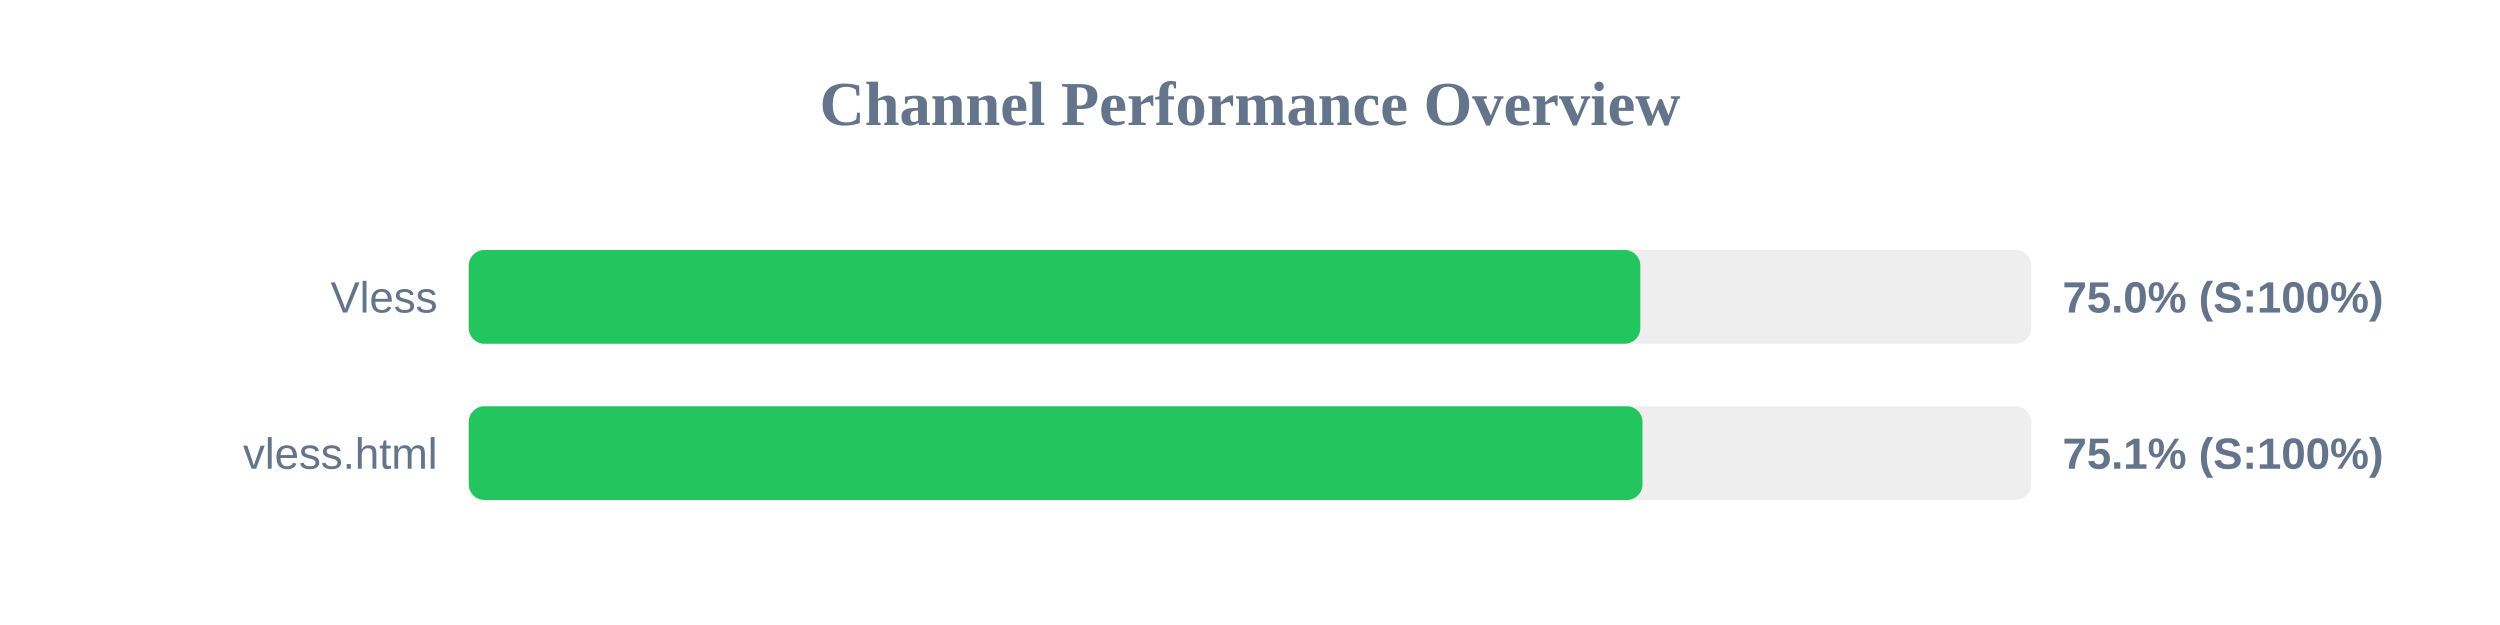
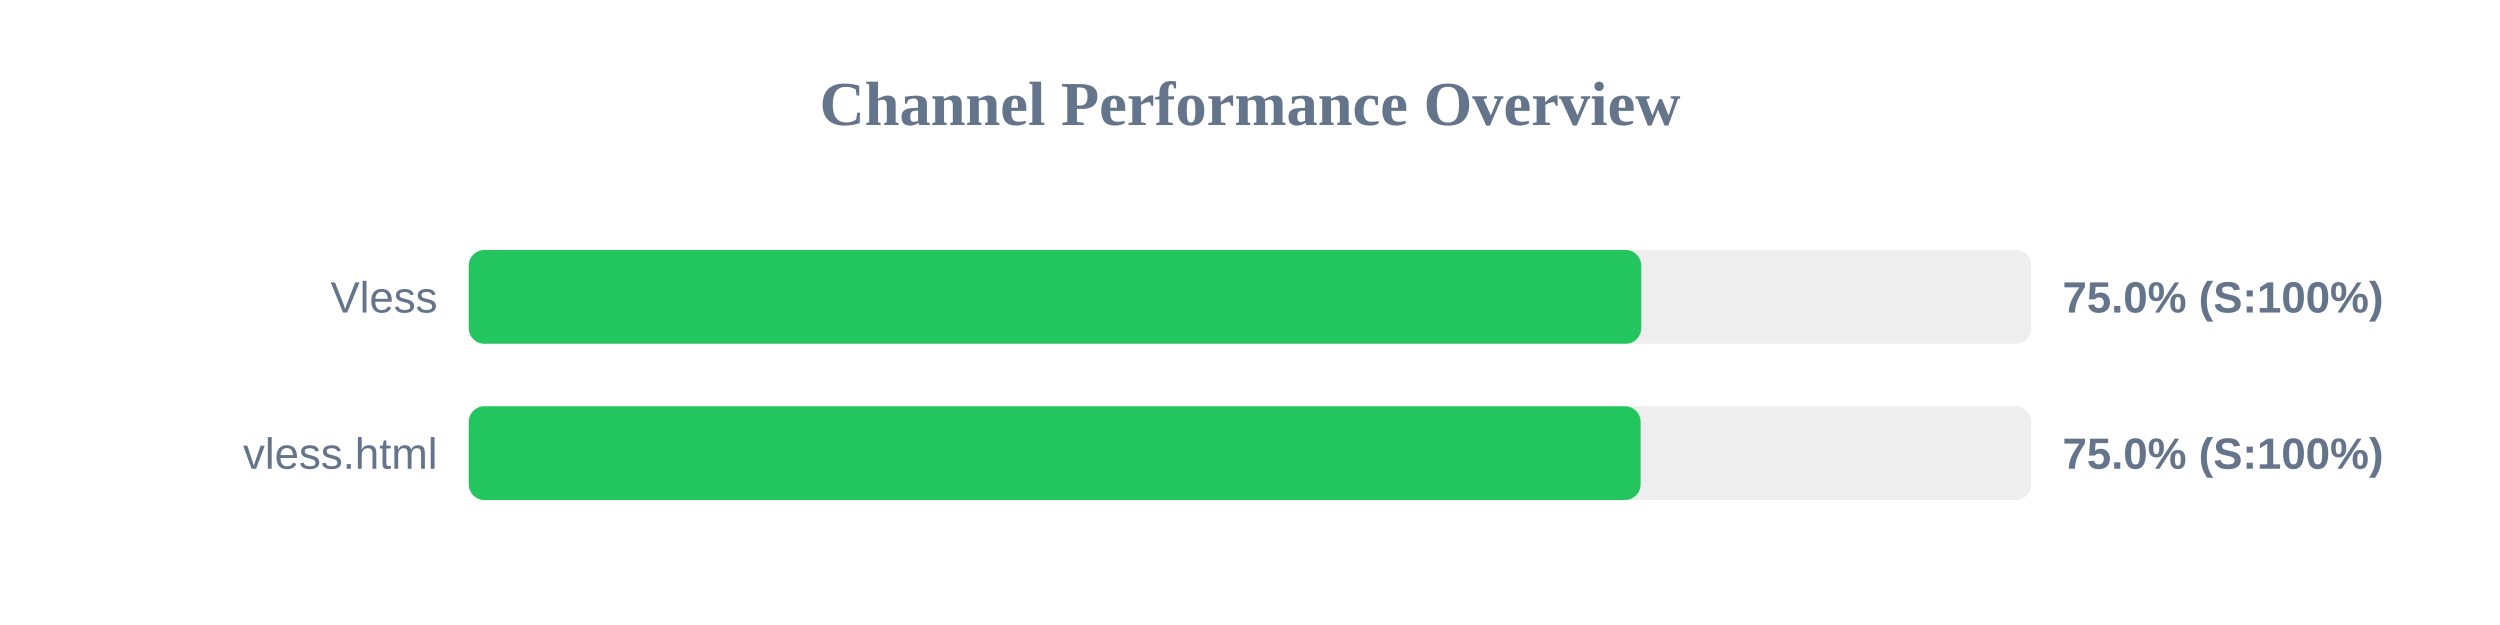
<svg xmlns="http://www.w3.org/2000/svg" width="800" height="200" version="1.1">
  <style>
        .row { font: 14px Arial; fill: #64748b; }
        .score { font: bold 14px Arial; fill: #64748b; }
    </style>
  <text x="400" y="40" text-anchor="middle" font-size="20px" font-weight="bold" fill="#64748b">Channel Performance Overview</text>
  <rect x="150" y="80" width="500" height="30" fill="#eee" rx="5" />
-   <rect x="150" y="80" width="374.9" height="30" fill="#22c55e" rx="5" />
+   <rect x="150" y="80" width="375.2" height="30" fill="#22c55e" rx="5" />
  <text x="140" y="100" text-anchor="end" class="row">Vless</text>
  <text x="660" y="100" text-anchor="start" class="score">75.0% (S:100%)</text>
  <rect x="150" y="130" width="500" height="30" fill="#eee" rx="5" />
-   <rect x="150" y="130" width="375.6" height="30" fill="#22c55e" rx="5" />
+   <rect x="150" y="130" width="375.0" height="30" fill="#22c55e" rx="5" />
  <text x="140" y="150" text-anchor="end" class="row">vless.html</text>
-   <text x="660" y="150" text-anchor="start" class="score">75.1% (S:100%)</text>
+   <text x="660" y="150" text-anchor="start" class="score">75.0% (S:100%)</text>
</svg>
